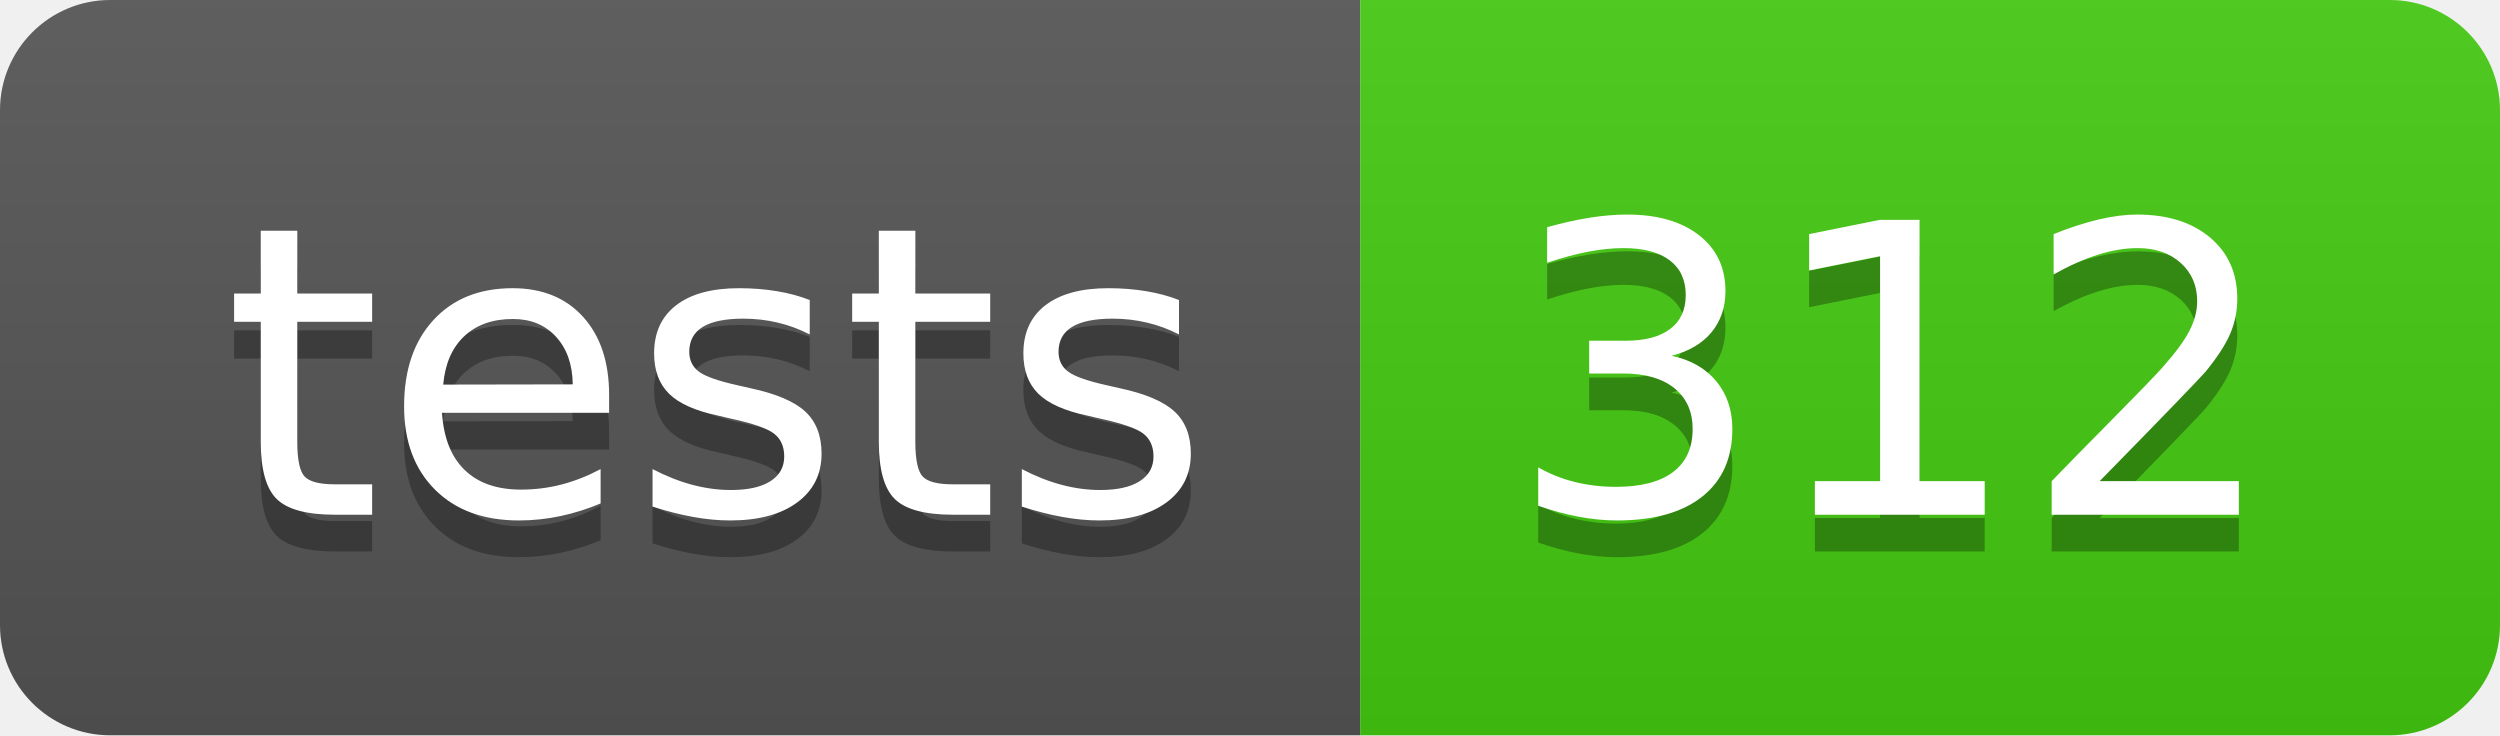
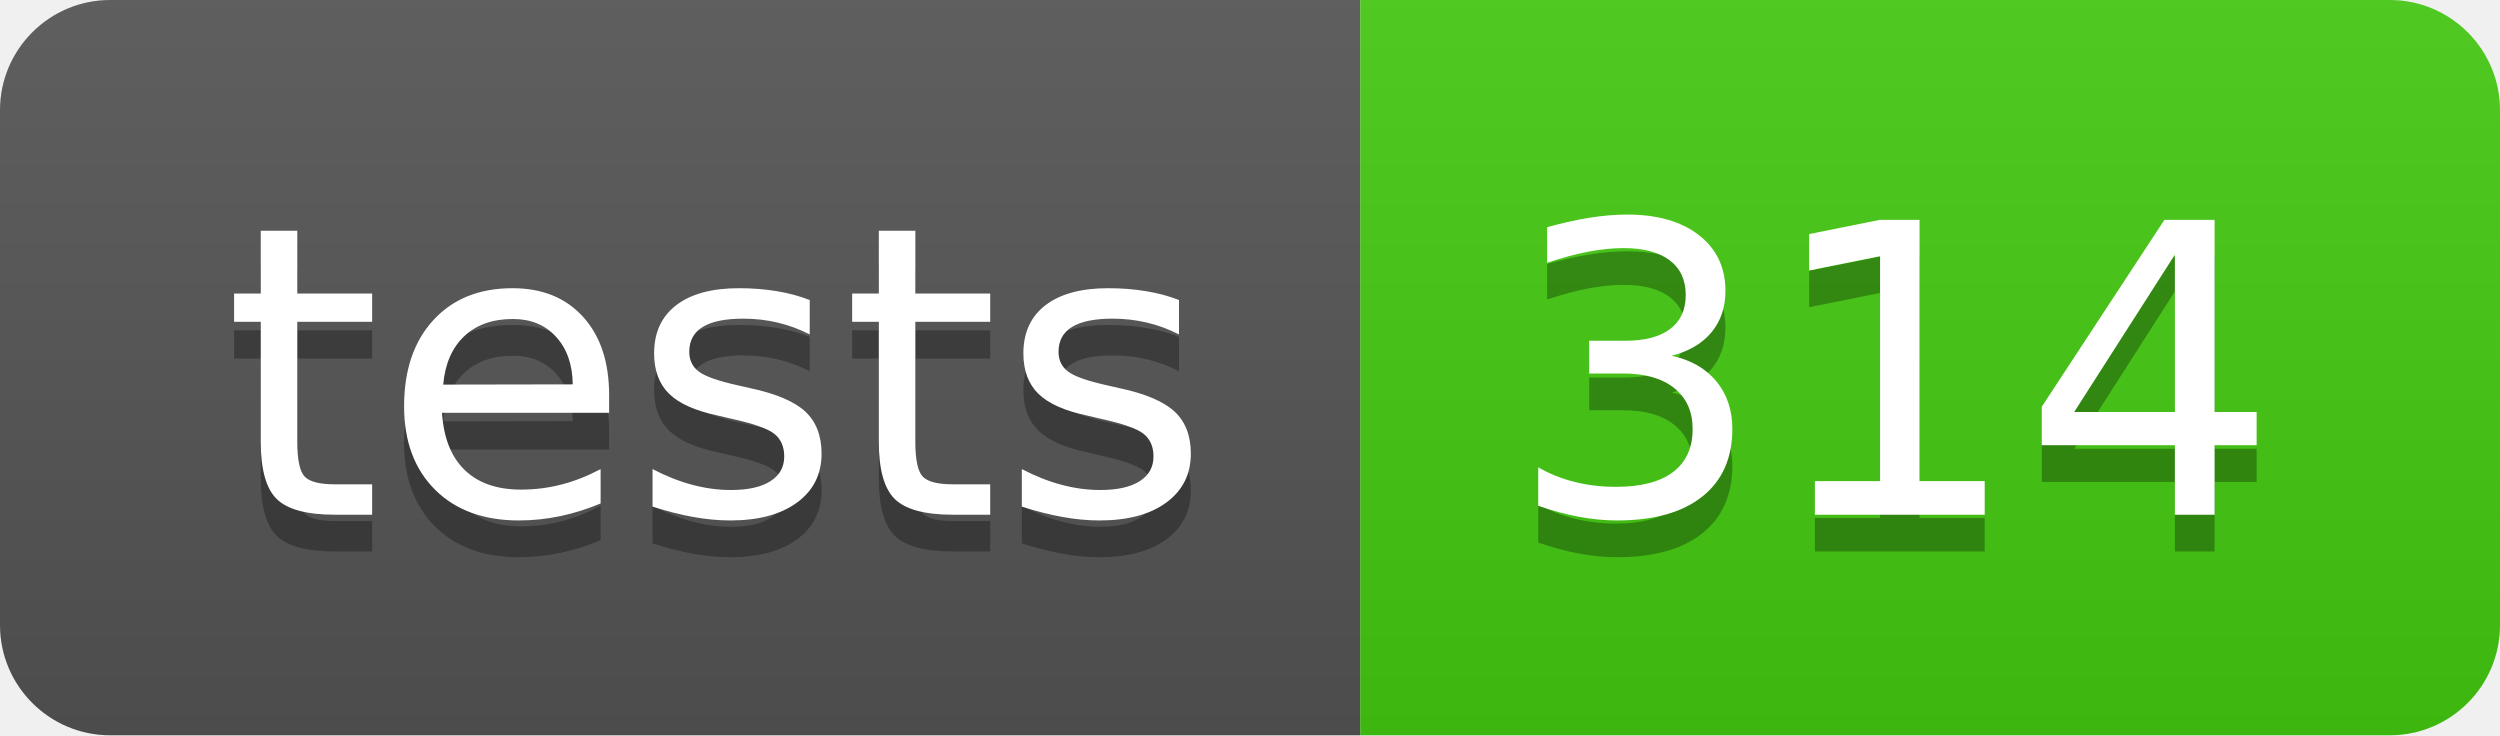
- <svg xmlns="http://www.w3.org/2000/svg" width="68" height="20" role="img" aria-label="tests: 312">
+ <svg xmlns="http://www.w3.org/2000/svg" width="68" height="20" role="img" aria-label="tests: 314">
  <linearGradient id="s" x2="0" y2="100%">
    <stop offset="0" stop-color="#bbb" stop-opacity=".1" />
    <stop offset="1" stop-opacity=".1" />
  </linearGradient>
  <clipPath id="r">
    <rect width="68" height="20" rx="3" fill="#fff" />
  </clipPath>
  <g clip-path="url(#r)">
    <rect width="37" height="20" fill="#555" />
    <rect x="37" width="31" height="20" fill="#4c1" />
    <rect width="68" height="20" fill="url(#s)" />
  </g>
  <g fill="#fff" text-anchor="middle" font-family="Verdana,Geneva,DejaVu Sans,sans-serif" text-rendering="geometricPrecision" font-size="110">
    <text aria-hidden="true" x="195" y="150" fill="#010101" fill-opacity=".3" transform="scale(.1)" textLength="270">tests</text>
    <text x="195" y="140" transform="scale(.1)" fill="#fff" textLength="270">tests</text>
-     <text aria-hidden="true" x="515" y="150" fill="#010101" fill-opacity=".3" transform="scale(.1)" textLength="210">312</text>
-     <text x="515" y="140" transform="scale(.1)" fill="#fff" textLength="210">312</text>
+     <text aria-hidden="true" x="515" y="150" fill="#010101" fill-opacity=".3" transform="scale(.1)" textLength="210">314</text>
+     <text x="515" y="140" transform="scale(.1)" fill="#fff" textLength="210">314</text>
  </g>
</svg>
